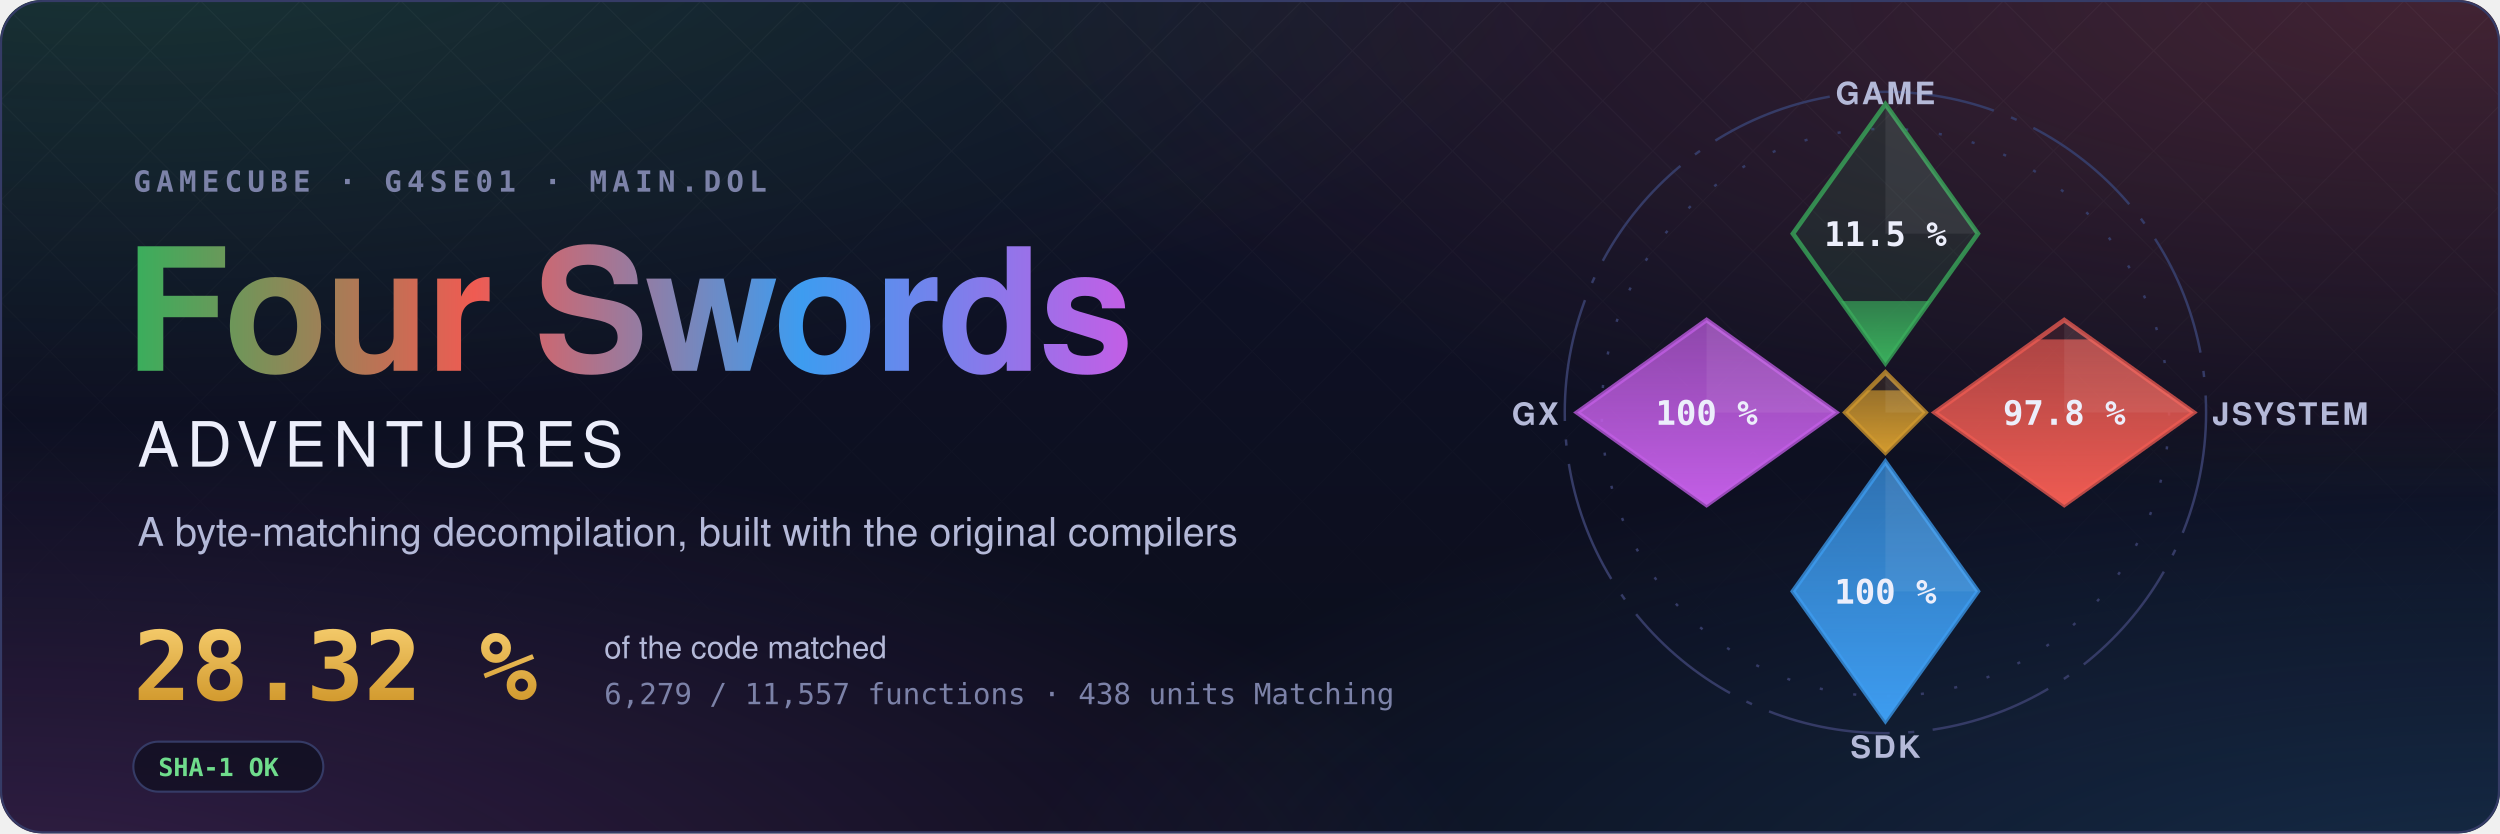
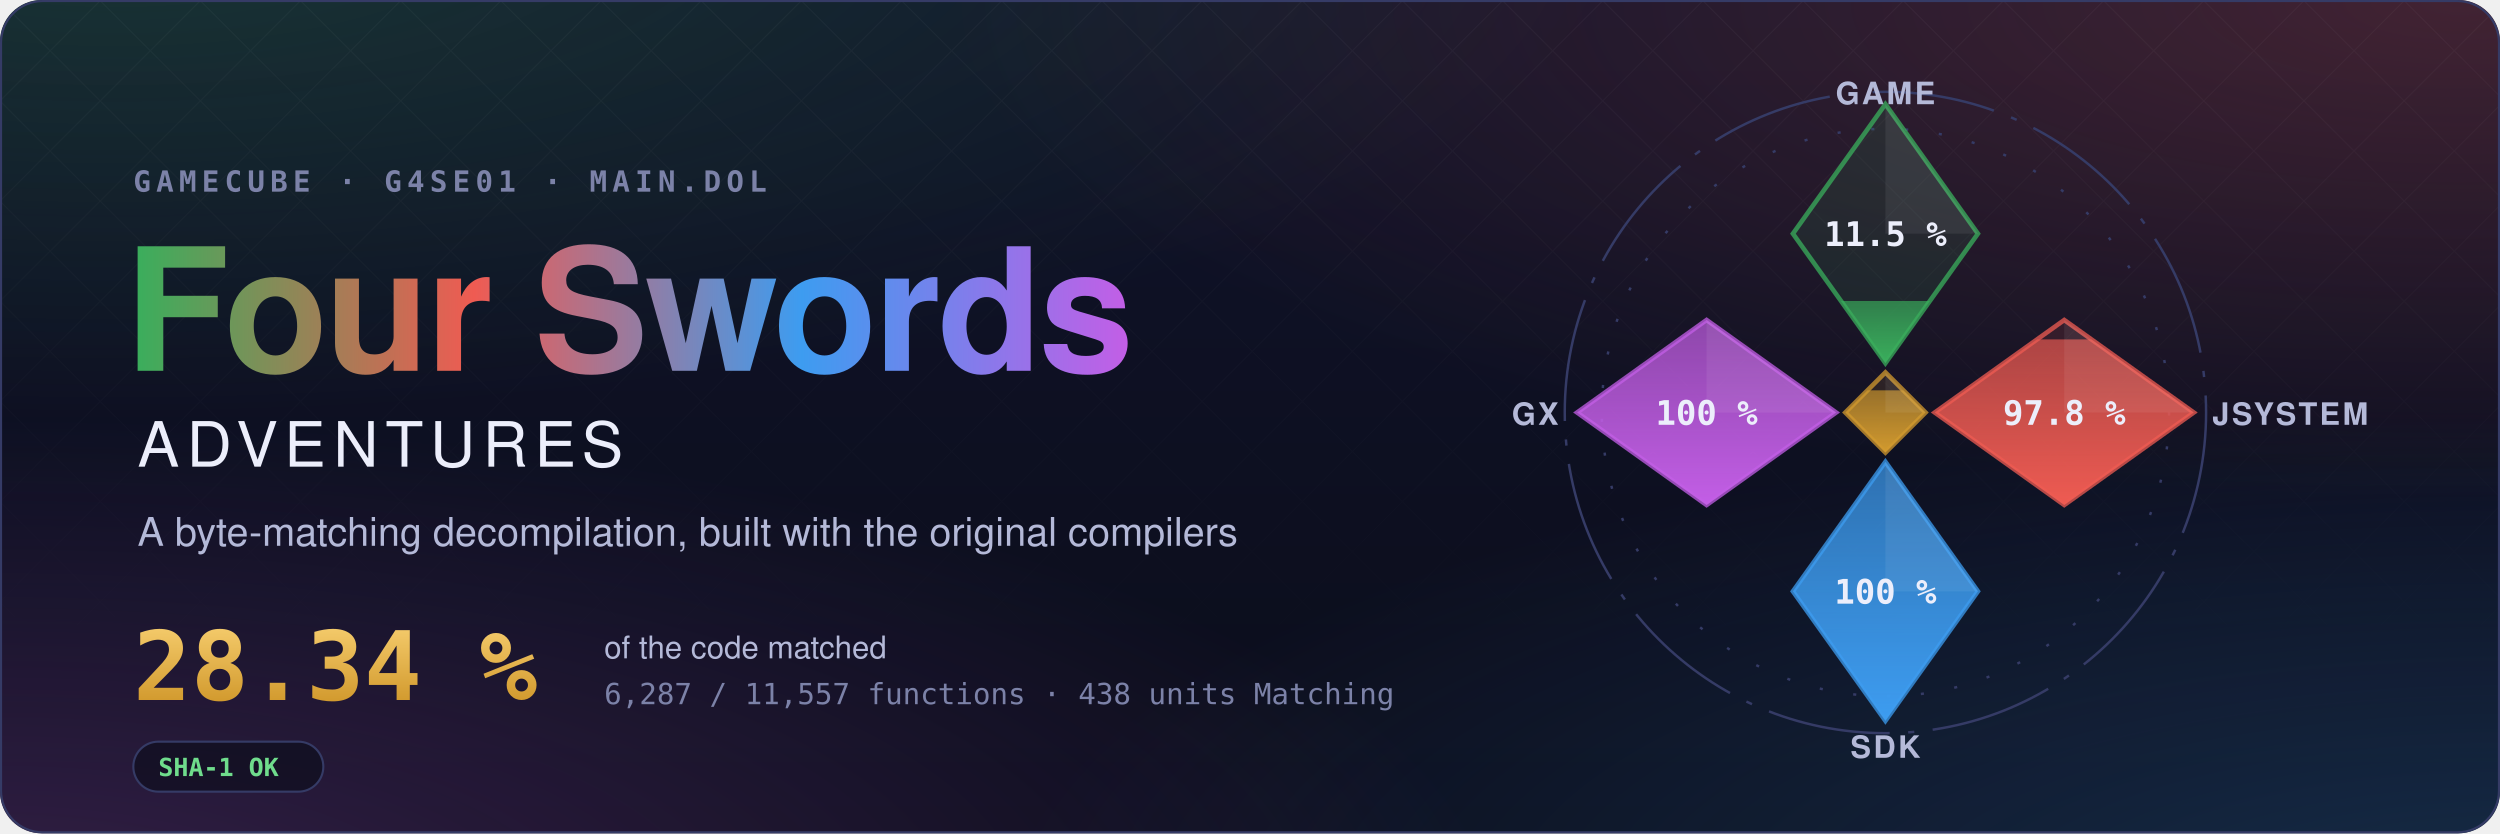
- <svg xmlns="http://www.w3.org/2000/svg" width="1200" height="400" viewBox="0 0 1200 400" role="img" aria-label="Four Swords Adventures decompilation: 28.32 % of the code matched, 6,279 of 11,557 functions">
+ <svg xmlns="http://www.w3.org/2000/svg" width="1200" height="400" viewBox="0 0 1200 400" role="img" aria-label="Four Swords Adventures decompilation: 28.34 % of the code matched, 6,287 of 11,557 functions">
  <style>text { font-family: -apple-system, BlinkMacSystemFont, 'Segoe UI', Helvetica, Arial, sans-serif; } .mono { font-family: ui-monospace, SFMono-Regular, 'SF Mono', Menlo, Consolas, monospace; } .spin { transform-box: fill-box; transform-origin: center; animation: spin 90s linear infinite; } @keyframes spin { to { transform: rotate(360deg); } } .rise { transform-box: fill-box; transform-origin: 50% 100%; animation: rise 1.6s cubic-bezier(.2,.8,.2,1) both; } @keyframes rise { from { transform: scaleY(0); } } @media (prefers-reduced-motion: reduce) { * { animation: none !important; } }</style>
  <defs>
    <radialGradient id="glow0" cx="0.05" cy="-0.1" r="0.6">
      <stop offset="0" stop-color="#3aae5c" stop-opacity="0.22" />
      <stop offset="1" stop-color="#3aae5c" stop-opacity="0" />
    </radialGradient>
    <radialGradient id="glow1" cx="0.98" cy="0.0" r="0.6">
      <stop offset="0" stop-color="#ef5b52" stop-opacity="0.22" />
      <stop offset="1" stop-color="#ef5b52" stop-opacity="0" />
    </radialGradient>
    <radialGradient id="glow2" cx="1.0" cy="1.1" r="0.6">
      <stop offset="0" stop-color="#3d9cf0" stop-opacity="0.22" />
      <stop offset="1" stop-color="#3d9cf0" stop-opacity="0" />
    </radialGradient>
    <radialGradient id="glow3" cx="0.0" cy="1.1" r="0.6">
      <stop offset="0" stop-color="#c35ee6" stop-opacity="0.22" />
      <stop offset="1" stop-color="#c35ee6" stop-opacity="0" />
    </radialGradient>
    <linearGradient id="sky" x1="0" y1="0" x2="0" y2="1">
      <stop offset="0" stop-color="#10132a" />
      <stop offset="1" stop-color="#0b0d1a" />
    </linearGradient>
    <linearGradient id="four" x1="0" y1="0" x2="1" y2="0">
      <stop offset="0" stop-color="#3aae5c" />
      <stop offset="0.34" stop-color="#ef5b52" />
      <stop offset="0.67" stop-color="#3d9cf0" />
      <stop offset="1" stop-color="#c35ee6" />
    </linearGradient>
    <linearGradient id="goldtext" x1="0" y1="0" x2="0" y2="1">
      <stop offset="0" stop-color="#f3c969" />
      <stop offset="1" stop-color="#d29a2e" />
    </linearGradient>
    <pattern id="lattice" width="34" height="34" patternUnits="userSpaceOnUse" patternTransform="rotate(45)">
      <path d="M0 0H34M0 0V34" stroke="#fff" stroke-opacity="0.035" />
    </pattern>
    <linearGradient id="fade" x1="0" y1="0" x2="0" y2="1">
      <stop offset="0" stop-color="#fff" />
      <stop offset="0.8" stop-color="#fff" stop-opacity="0" />
    </linearGradient>
    <mask id="fadeMask">
      <rect width="1200" height="400" fill="url(#fade)" />
    </mask>
    <clipPath id="card">
      <rect width="1200" height="400" rx="20" />
    </clipPath>
  </defs>
  <g clip-path="url(#card)">
    <rect width="1200" height="400" fill="url(#sky)" />
    <rect width="1200" height="400" fill="url(#glow0)" />
    <rect width="1200" height="400" fill="url(#glow1)" />
    <rect width="1200" height="400" fill="url(#glow2)" />
    <rect width="1200" height="400" fill="url(#glow3)" />
    <rect width="1200" height="400" fill="url(#lattice)" mask="url(#fadeMask)" />
  </g>
  <rect x="0.5" y="0.5" width="1199" height="399" rx="20" fill="none" stroke="#353b66" />
  <text x="64" y="92" class="mono" font-size="14" font-weight="600" letter-spacing="0.18em" fill="#7c82a8">GAMECUBE · G4SE01 · MAIN.DOL</text>
  <text x="60" y="178" font-size="82" font-weight="700" letter-spacing="-1.5" fill="url(#four)">Four Swords</text>
  <text x="66" y="224" font-size="30" font-weight="500" letter-spacing="0.12em" fill="#eceefb">ADVENTURES</text>
  <text x="66" y="262" font-size="19" fill="#b4b9d8">A byte-matching decompilation, built with the original compilers</text>
-   <text x="64" y="336" class="mono" font-size="46" font-weight="700" fill="url(#goldtext)">28.32 %</text>
+   <text x="64" y="336" class="mono" font-size="46" font-weight="700" fill="url(#goldtext)">28.34 %</text>
  <text x="290" y="316" font-size="15" fill="#b4b9d8">of the code matched</text>
-   <text x="290" y="338" class="mono" font-size="14" fill="#7c82a8">6,279 / 11,557 functions · 438 units Matching</text>
+   <text x="290" y="338" class="mono" font-size="14" fill="#7c82a8">6,287 / 11,557 functions · 438 units Matching</text>
  <g transform="translate(64 356)">
    <rect width="91.2" height="24" rx="12" fill="#0b0d1a" fill-opacity="0.6" stroke="#353b66" />
    <text x="12" y="16.5" class="mono" font-size="12" font-weight="600" fill="#6fdc8c">SHA-1 OK</text>
  </g>
  <defs>
    <clipPath id="ec-game">
      <path d="M0 -100L30 -58L0 -16L-30 -58Z" />
    </clipPath>
    <linearGradient id="eg-game" x1="0" y1="1" x2="0" y2="0">
      <stop offset="0" stop-color="#3aae5c" />
      <stop offset="1" stop-color="#3aae5c" stop-opacity="0.65" />
    </linearGradient>
    <clipPath id="ec-jsystem">
      <path d="M58 -30L100 0L58 30L16 0Z" />
    </clipPath>
    <linearGradient id="eg-jsystem" x1="0" y1="1" x2="0" y2="0">
      <stop offset="0" stop-color="#ef5b52" />
      <stop offset="1" stop-color="#ef5b52" stop-opacity="0.65" />
    </linearGradient>
    <clipPath id="ec-sdk">
      <path d="M0 16L30 58L0 100L-30 58Z" />
    </clipPath>
    <linearGradient id="eg-sdk" x1="0" y1="1" x2="0" y2="0">
      <stop offset="0" stop-color="#3d9cf0" />
      <stop offset="1" stop-color="#3d9cf0" stop-opacity="0.65" />
    </linearGradient>
    <clipPath id="ec-gx">
      <path d="M-58 -30L-16 0L-58 30L-100 0Z" />
    </clipPath>
    <linearGradient id="eg-gx" x1="0" y1="1" x2="0" y2="0">
      <stop offset="0" stop-color="#c35ee6" />
      <stop offset="1" stop-color="#c35ee6" stop-opacity="0.65" />
    </linearGradient>
    <clipPath id="ec-runtime">
      <path d="M0 -13L13 0L0 13L-13 0Z" />
    </clipPath>
    <linearGradient id="eg-runtime" x1="0" y1="1" x2="0" y2="0">
      <stop offset="0" stop-color="#d29a2e" />
      <stop offset="1" stop-color="#d29a2e" stop-opacity="0.65" />
    </linearGradient>
  </defs>
  <g transform="translate(905 198) scale(1.48)">
    <circle class="spin" r="104" fill="none" stroke="#353b66" stroke-width="0.8" stroke-dasharray="40 6 2 6" />
    <circle r="92" fill="none" stroke="#353b66" stroke-width="0.8" stroke-dasharray="1 10" />
    <path d="M0 -100L30 -58L0 -16L-30 -58Z" fill="#3aae5c" fill-opacity="0.12" stroke="#3aae5c" stroke-opacity="0.75" stroke-width="1.5" />
    <g clip-path="url(#ec-game)">
-       <rect class="rise" style="animation-delay:0.20s" x="-30" y="-36.14" width="60" height="20.14" fill="url(#eg-game)" />
+       <rect class="rise" style="animation-delay:0.20s" x="-30" y="-36.16" width="60" height="20.16" fill="url(#eg-game)" />
    </g>
    <path d="M0 -100L30 -58L0 -58Z" fill="#fff" fill-opacity="0.07" />
    <text x="0" y="-54" text-anchor="middle" font-size="11" font-weight="700" fill="#eceefb" class="mono">11.5 %</text>
    <text x="0" y="-100" text-anchor="middle" font-size="10" font-weight="600" letter-spacing="0.08em" fill="#b4b9d8">GAME</text>
    <path d="M58 -30L100 0L58 30L16 0Z" fill="#ef5b52" fill-opacity="0.12" stroke="#ef5b52" stroke-opacity="0.75" stroke-width="1.5" />
    <g clip-path="url(#ec-jsystem)">
      <rect class="rise" style="animation-delay:0.35s" x="16" y="-23.70" width="84" height="53.70" fill="url(#eg-jsystem)" />
    </g>
    <path d="M58 -30L100 0L58 0Z" fill="#fff" fill-opacity="0.07" />
    <text x="58" y="4" text-anchor="middle" font-size="11" font-weight="700" fill="#eceefb" class="mono">97.8 %</text>
    <text x="106" y="4" text-anchor="start" font-size="10" font-weight="600" letter-spacing="0.08em" fill="#b4b9d8">JSYSTEM</text>
    <path d="M0 16L30 58L0 100L-30 58Z" fill="#3d9cf0" fill-opacity="0.12" stroke="#3d9cf0" stroke-opacity="0.75" stroke-width="1.5" />
    <g clip-path="url(#ec-sdk)">
      <rect class="rise" style="animation-delay:0.50s" x="-30" y="16.00" width="60" height="84.00" fill="url(#eg-sdk)" />
    </g>
    <path d="M0 16L30 58L0 58Z" fill="#fff" fill-opacity="0.07" />
    <text x="0" y="62" text-anchor="middle" font-size="11" font-weight="700" fill="#eceefb" class="mono">100 %</text>
    <text x="0" y="112" text-anchor="middle" font-size="10" font-weight="600" letter-spacing="0.08em" fill="#b4b9d8">SDK</text>
    <path d="M-58 -30L-16 0L-58 30L-100 0Z" fill="#c35ee6" fill-opacity="0.12" stroke="#c35ee6" stroke-opacity="0.75" stroke-width="1.5" />
    <g clip-path="url(#ec-gx)">
      <rect class="rise" style="animation-delay:0.65s" x="-100" y="-30.00" width="84" height="60.00" fill="url(#eg-gx)" />
    </g>
    <path d="M-58 -30L-16 0L-58 0Z" fill="#fff" fill-opacity="0.07" />
    <text x="-58" y="4" text-anchor="middle" font-size="11" font-weight="700" fill="#eceefb" class="mono">100 %</text>
    <text x="-106" y="4" text-anchor="end" font-size="10" font-weight="600" letter-spacing="0.08em" fill="#b4b9d8">GX</text>
    <path d="M0 -13L13 0L0 13L-13 0Z" fill="#d29a2e" fill-opacity="0.12" stroke="#d29a2e" stroke-opacity="0.75" stroke-width="1.5" />
    <g clip-path="url(#ec-runtime)">
      <rect class="rise" style="animation-delay:0.80s" x="-13" y="-7.18" width="26" height="20.18" fill="url(#eg-runtime)" />
    </g>
    <path d="M0 -13L13 0L0 0Z" fill="#fff" fill-opacity="0.07" />
  </g>
</svg>
